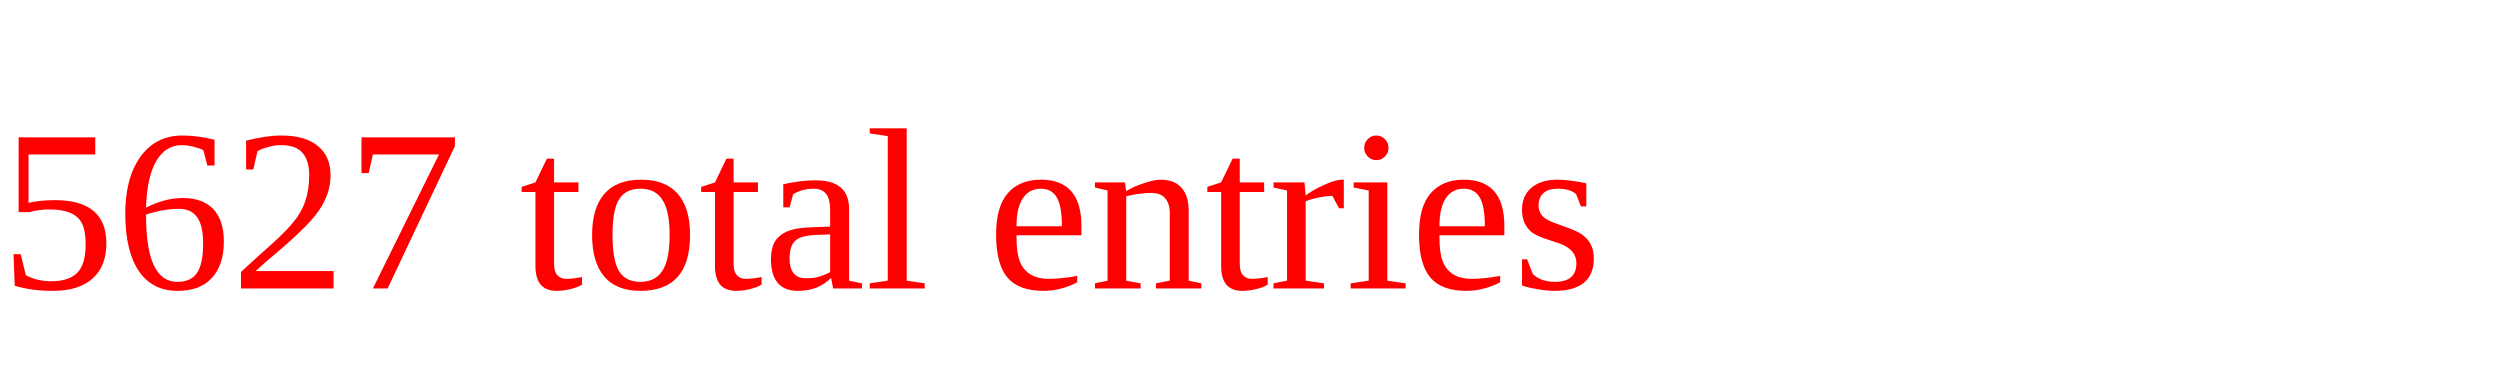
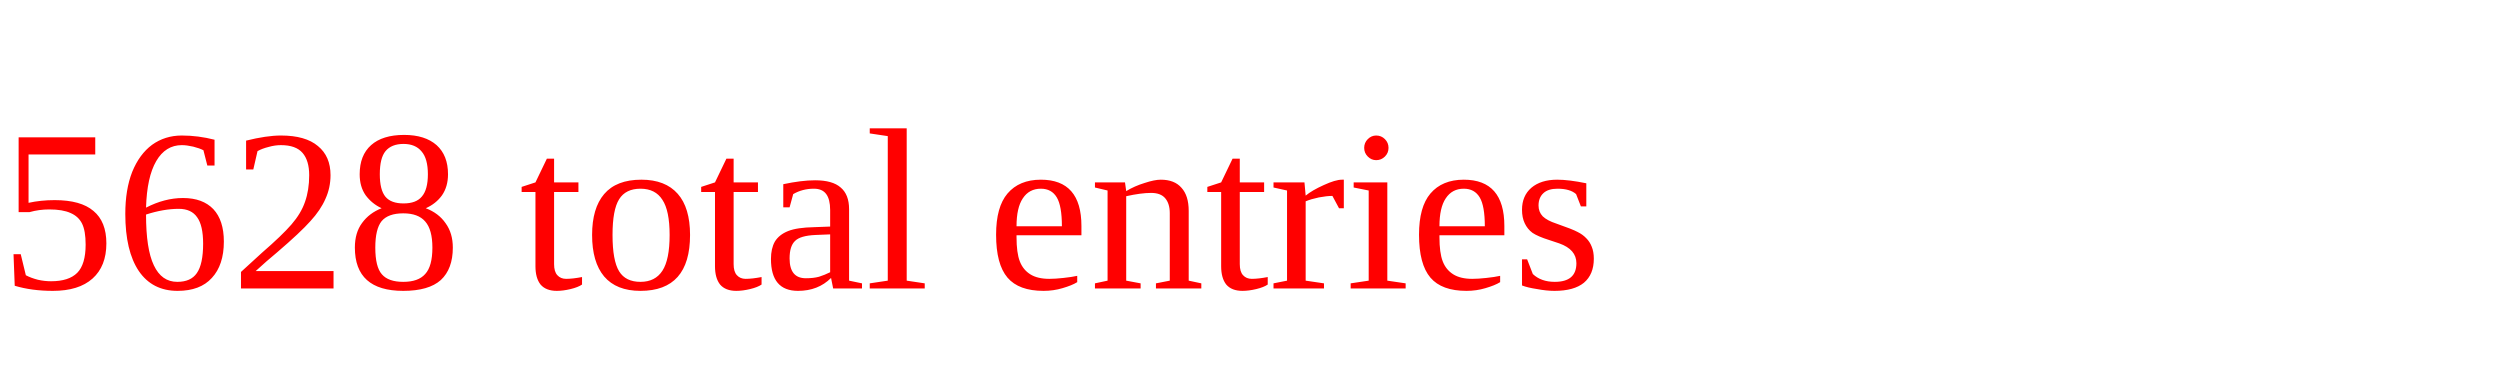
<svg xmlns="http://www.w3.org/2000/svg" height="20" width="130" version="1.1">
-   <text x="0" y="15" fill="red">5627 total entries</text>
+   <text x="0" y="15" fill="red">5628 total entries</text>
</svg>
